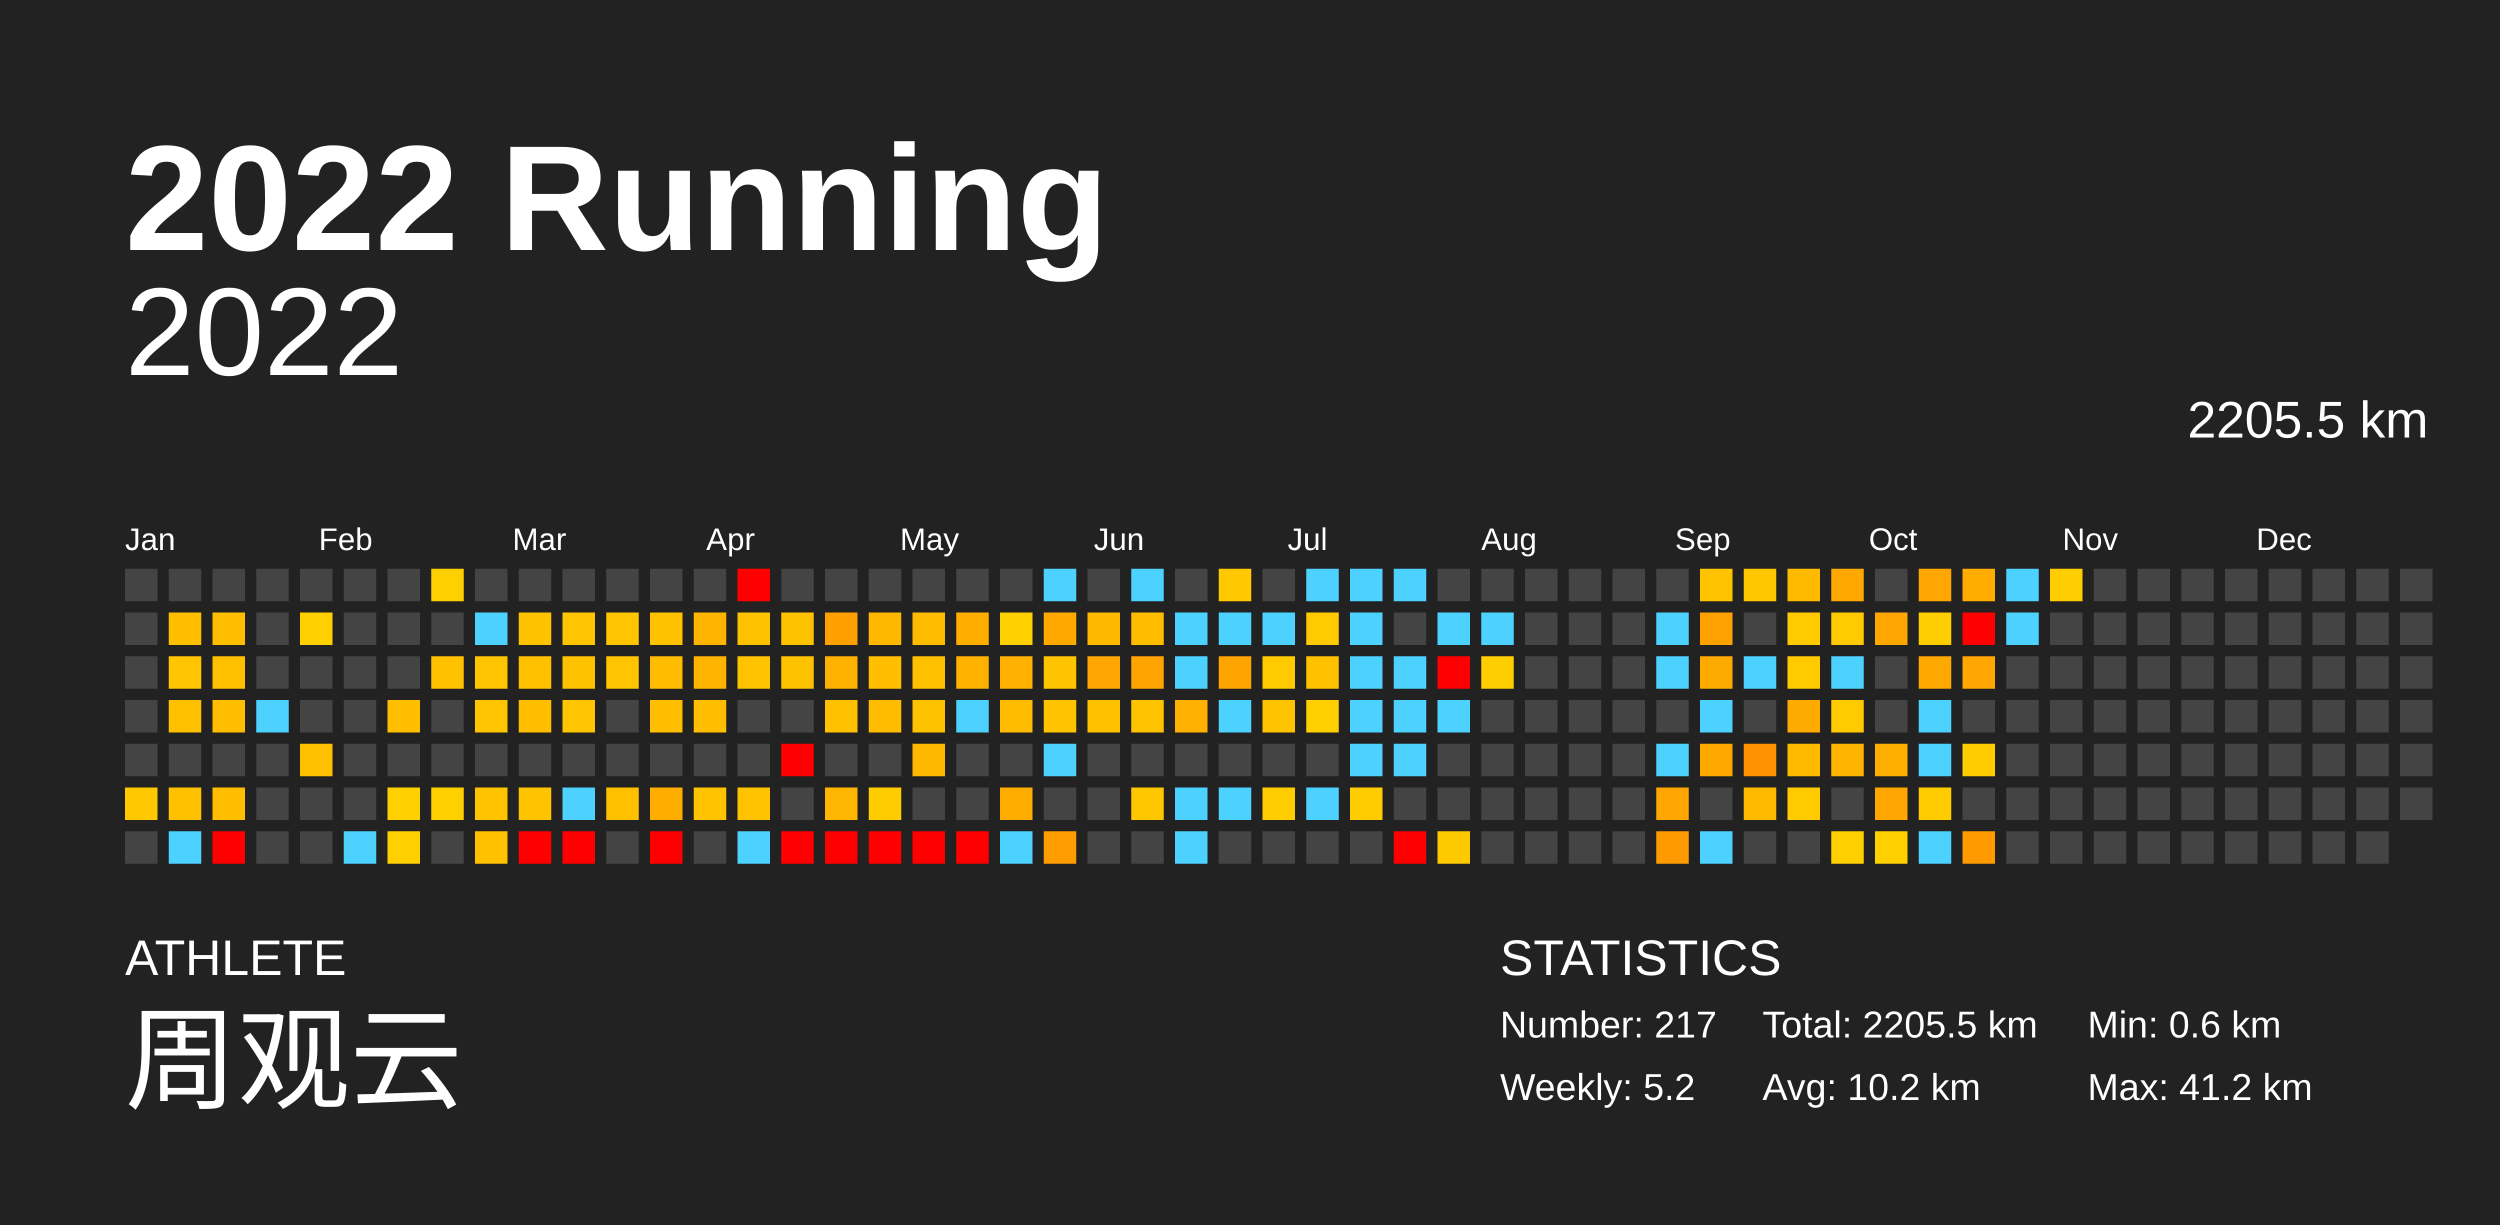
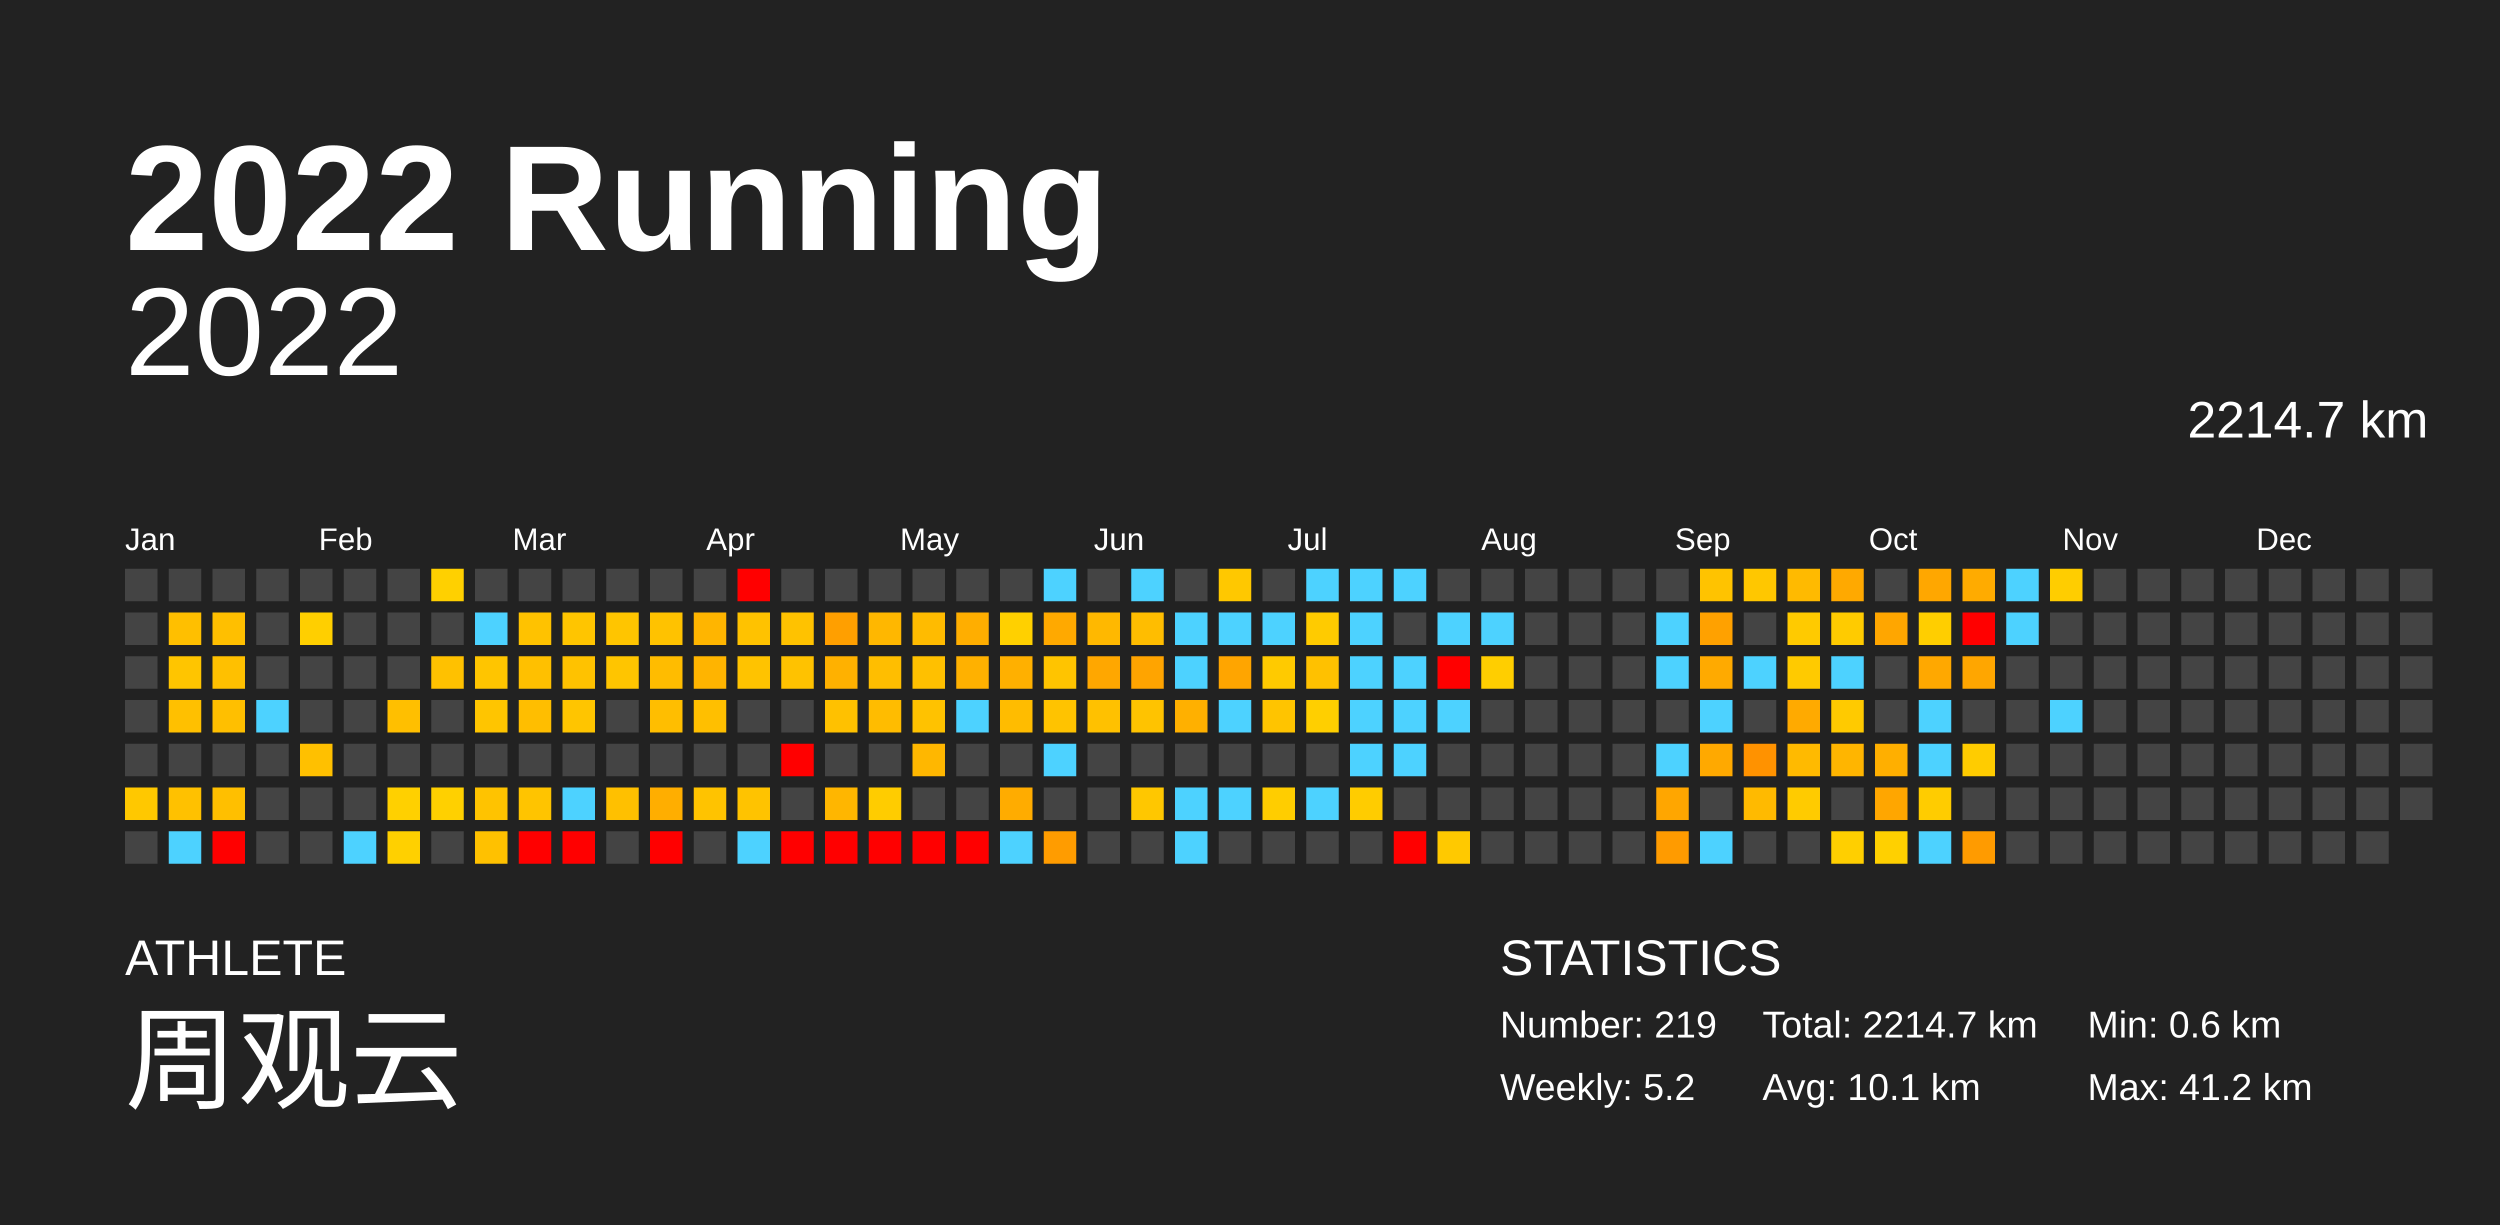
<svg xmlns="http://www.w3.org/2000/svg" baseProfile="full" height="98mm" version="1.1" viewBox="0,0,200,98" width="200mm">
  <defs />
  <rect fill="#222222" height="98" width="200" x="0" y="0" />
  <text fill="#FFFFFF" style="font-size:12px; font-family:Arial; font-weight:bold;" x="10" y="20">2022 Running</text>
  <text fill="#FFFFFF" style="font-size:4px; font-family:Arial" x="10" y="78">ATHLETE</text>
  <text fill="#FFFFFF" style="font-size:9px; font-family:Arial" x="10" y="88">周观云</text>
  <text fill="#FFFFFF" style="font-size:4px; font-family:Arial" x="120" y="78">STATISTICS</text>
-   <text fill="#FFFFFF" style="font-size:3px; font-family:Arial" x="120" y="83">Number: 217</text>
+   <text fill="#FFFFFF" style="font-size:3px; font-family:Arial" x="120" y="83">Number: 219</text>
  <text fill="#FFFFFF" style="font-size:3px; font-family:Arial" x="120" y="88">Weekly: 5.2</text>
-   <text fill="#FFFFFF" style="font-size:3px; font-family:Arial" x="141" y="83">Total: 2205.5 km</text>
-   <text fill="#FFFFFF" style="font-size:3px; font-family:Arial" x="141" y="88">Avg: 10.2 km</text>
+   <text fill="#FFFFFF" style="font-size:3px; font-family:Arial" x="141" y="83">Total: 2214.7 km</text>
+   <text fill="#FFFFFF" style="font-size:3px; font-family:Arial" x="141" y="88">Avg: 10.1 km</text>
  <text fill="#FFFFFF" style="font-size:3px; font-family:Arial" x="167" y="83">Min: 0.6 km</text>
  <text fill="#FFFFFF" style="font-size:3px; font-family:Arial" x="167" y="88">Max: 41.2 km</text>
  <text alignment-baseline="hanging" fill="#FFFFFF" style="font-size:10.0px; font-family:Arial;" x="10" y="30">2022</text>
-   <text alignment-baseline="hanging" fill="#FFFFFF" style="font-size:4.125px; font-family:Arial;" x="175" y="35">2205.5 km</text>
+   <text alignment-baseline="hanging" fill="#FFFFFF" style="font-size:4.125px; font-family:Arial;" x="175" y="35">2214.7 km</text>
  <text fill="#FFFFFF" style="font-size:2.5px; font-family:Arial" x="10.0" y="44">Jan</text>
  <text fill="#FFFFFF" style="font-size:2.5px; font-family:Arial" x="25.5" y="44">Feb</text>
  <text fill="#FFFFFF" style="font-size:2.5px; font-family:Arial" x="41.0" y="44">Mar</text>
  <text fill="#FFFFFF" style="font-size:2.5px; font-family:Arial" x="56.5" y="44">Apr</text>
  <text fill="#FFFFFF" style="font-size:2.5px; font-family:Arial" x="72.0" y="44">May</text>
  <text fill="#FFFFFF" style="font-size:2.5px; font-family:Arial" x="87.5" y="44">Jun</text>
  <text fill="#FFFFFF" style="font-size:2.5px; font-family:Arial" x="103.0" y="44">Jul</text>
  <text fill="#FFFFFF" style="font-size:2.5px; font-family:Arial" x="118.5" y="44">Aug</text>
  <text fill="#FFFFFF" style="font-size:2.5px; font-family:Arial" x="134.0" y="44">Sep</text>
  <text fill="#FFFFFF" style="font-size:2.5px; font-family:Arial" x="149.5" y="44">Oct</text>
  <text fill="#FFFFFF" style="font-size:2.5px; font-family:Arial" x="165.0" y="44">Nov</text>
  <text fill="#FFFFFF" style="font-size:2.5px; font-family:Arial" x="180.5" y="44">Dec</text>
  <rect fill="#444444" height="2.6" width="2.6" x="10.0" y="45.5" />
  <rect fill="#444444" height="2.6" width="2.6" x="10.0" y="49.0" />
  <rect fill="#444444" height="2.6" width="2.6" x="10.0" y="52.5" />
  <rect fill="#444444" height="2.6" width="2.6" x="10.0" y="56.0" />
  <rect fill="#444444" height="2.6" width="2.6" x="10.0" y="59.5" />
  <rect fill="#ffc800" height="2.6" width="2.6" x="10.0" y="63.0" />
  <rect fill="#444444" height="2.6" width="2.6" x="10.0" y="66.5" />
  <rect fill="#444444" height="2.6" width="2.6" x="13.5" y="45.5" />
  <rect fill="#ffbf00" height="2.6" width="2.6" x="13.5" y="49.0" />
  <rect fill="#ffc500" height="2.6" width="2.6" x="13.5" y="52.5" />
  <rect fill="#ffc000" height="2.6" width="2.6" x="13.5" y="56.0" />
  <rect fill="#444444" height="2.6" width="2.6" x="13.5" y="59.5" />
  <rect fill="#ffc100" height="2.6" width="2.6" x="13.5" y="63.0" />
  <rect fill="#4dd2ff" height="2.6" width="2.6" x="13.5" y="66.5" />
  <rect fill="#444444" height="2.6" width="2.6" x="17.0" y="45.5" />
  <rect fill="#ffbf00" height="2.6" width="2.6" x="17.0" y="49.0" />
  <rect fill="#ffc000" height="2.6" width="2.6" x="17.0" y="52.5" />
  <rect fill="#ffbf00" height="2.6" width="2.6" x="17.0" y="56.0" />
  <rect fill="#444444" height="2.6" width="2.6" x="17.0" y="59.5" />
  <rect fill="#ffbf00" height="2.6" width="2.6" x="17.0" y="63.0" />
  <rect fill="red" height="2.6" width="2.6" x="17.0" y="66.5" />
  <rect fill="#444444" height="2.6" width="2.6" x="20.5" y="45.5" />
  <rect fill="#444444" height="2.6" width="2.6" x="20.5" y="49.0" />
  <rect fill="#444444" height="2.6" width="2.6" x="20.5" y="52.5" />
  <rect fill="#4dd2ff" height="2.6" width="2.6" x="20.5" y="56.0" />
  <rect fill="#444444" height="2.6" width="2.6" x="20.5" y="59.5" />
  <rect fill="#444444" height="2.6" width="2.6" x="20.5" y="63.0" />
  <rect fill="#444444" height="2.6" width="2.6" x="20.5" y="66.5" />
  <rect fill="#444444" height="2.6" width="2.6" x="24.0" y="45.5" />
  <rect fill="#ffcf00" height="2.6" width="2.6" x="24.0" y="49.0" />
  <rect fill="#444444" height="2.6" width="2.6" x="24.0" y="52.5" />
  <rect fill="#444444" height="2.6" width="2.6" x="24.0" y="56.0" />
  <rect fill="#ffc000" height="2.6" width="2.6" x="24.0" y="59.5" />
  <rect fill="#444444" height="2.6" width="2.6" x="24.0" y="63.0" />
  <rect fill="#444444" height="2.6" width="2.6" x="24.0" y="66.5" />
  <rect fill="#444444" height="2.6" width="2.6" x="27.5" y="45.5" />
  <rect fill="#444444" height="2.6" width="2.6" x="27.5" y="49.0" />
  <rect fill="#444444" height="2.6" width="2.6" x="27.5" y="52.5" />
  <rect fill="#444444" height="2.6" width="2.6" x="27.5" y="56.0" />
  <rect fill="#444444" height="2.6" width="2.6" x="27.5" y="59.5" />
  <rect fill="#444444" height="2.6" width="2.6" x="27.5" y="63.0" />
  <rect fill="#4dd2ff" height="2.6" width="2.6" x="27.5" y="66.5" />
  <rect fill="#444444" height="2.6" width="2.6" x="31.0" y="45.5" />
  <rect fill="#444444" height="2.6" width="2.6" x="31.0" y="49.0" />
  <rect fill="#444444" height="2.6" width="2.6" x="31.0" y="52.5" />
  <rect fill="#ffbf00" height="2.6" width="2.6" x="31.0" y="56.0" />
  <rect fill="#444444" height="2.6" width="2.6" x="31.0" y="59.5" />
  <rect fill="#ffd000" height="2.6" width="2.6" x="31.0" y="63.0" />
  <rect fill="#ffd000" height="2.6" width="2.6" x="31.0" y="66.5" />
  <rect fill="#ffd000" height="2.6" width="2.6" x="34.5" y="45.5" />
  <rect fill="#444444" height="2.6" width="2.6" x="34.5" y="49.0" />
  <rect fill="#ffc100" height="2.6" width="2.6" x="34.5" y="52.5" />
  <rect fill="#444444" height="2.6" width="2.6" x="34.5" y="56.0" />
  <rect fill="#444444" height="2.6" width="2.6" x="34.5" y="59.5" />
  <rect fill="#ffd000" height="2.6" width="2.6" x="34.5" y="63.0" />
  <rect fill="#444444" height="2.6" width="2.6" x="34.5" y="66.5" />
  <rect fill="#444444" height="2.6" width="2.6" x="38.0" y="45.5" />
  <rect fill="#4dd2ff" height="2.6" width="2.6" x="38.0" y="49.0" />
  <rect fill="#ffc500" height="2.6" width="2.6" x="38.0" y="52.5" />
  <rect fill="#ffc500" height="2.6" width="2.6" x="38.0" y="56.0" />
  <rect fill="#444444" height="2.6" width="2.6" x="38.0" y="59.5" />
  <rect fill="#ffc300" height="2.6" width="2.6" x="38.0" y="63.0" />
  <rect fill="#ffc100" height="2.6" width="2.6" x="38.0" y="66.5" />
  <rect fill="#444444" height="2.6" width="2.6" x="41.5" y="45.5" />
  <rect fill="#ffc200" height="2.6" width="2.6" x="41.5" y="49.0" />
  <rect fill="#ffc000" height="2.6" width="2.6" x="41.5" y="52.5" />
  <rect fill="#ffbe00" height="2.6" width="2.6" x="41.5" y="56.0" />
  <rect fill="#444444" height="2.6" width="2.6" x="41.5" y="59.5" />
  <rect fill="#ffc400" height="2.6" width="2.6" x="41.5" y="63.0" />
  <rect fill="red" height="2.6" width="2.6" x="41.5" y="66.5" />
  <rect fill="#444444" height="2.6" width="2.6" x="45.0" y="45.5" />
  <rect fill="#ffc500" height="2.6" width="2.6" x="45.0" y="49.0" />
  <rect fill="#ffc200" height="2.6" width="2.6" x="45.0" y="52.5" />
  <rect fill="#ffc500" height="2.6" width="2.6" x="45.0" y="56.0" />
  <rect fill="#444444" height="2.6" width="2.6" x="45.0" y="59.5" />
  <rect fill="#4dd2ff" height="2.6" width="2.6" x="45.0" y="63.0" />
  <rect fill="red" height="2.6" width="2.6" x="45.0" y="66.5" />
  <rect fill="#444444" height="2.6" width="2.6" x="48.5" y="45.5" />
  <rect fill="#ffc500" height="2.6" width="2.6" x="48.5" y="49.0" />
  <rect fill="#ffc500" height="2.6" width="2.6" x="48.5" y="52.5" />
  <rect fill="#444444" height="2.6" width="2.6" x="48.5" y="56.0" />
  <rect fill="#444444" height="2.6" width="2.6" x="48.5" y="59.5" />
  <rect fill="#ffc000" height="2.6" width="2.6" x="48.5" y="63.0" />
  <rect fill="#444444" height="2.6" width="2.6" x="48.5" y="66.5" />
  <rect fill="#444444" height="2.6" width="2.6" x="52.0" y="45.5" />
  <rect fill="#ffc200" height="2.6" width="2.6" x="52.0" y="49.0" />
  <rect fill="#ffbc00" height="2.6" width="2.6" x="52.0" y="52.5" />
  <rect fill="#ffbe00" height="2.6" width="2.6" x="52.0" y="56.0" />
  <rect fill="#444444" height="2.6" width="2.6" x="52.0" y="59.5" />
  <rect fill="#ffae00" height="2.6" width="2.6" x="52.0" y="63.0" />
  <rect fill="red" height="2.6" width="2.6" x="52.0" y="66.5" />
  <rect fill="#444444" height="2.6" width="2.6" x="55.5" y="45.5" />
  <rect fill="#ffb500" height="2.6" width="2.6" x="55.5" y="49.0" />
  <rect fill="#ffb400" height="2.6" width="2.6" x="55.5" y="52.5" />
  <rect fill="#ffbf00" height="2.6" width="2.6" x="55.5" y="56.0" />
  <rect fill="#444444" height="2.6" width="2.6" x="55.5" y="59.5" />
  <rect fill="#ffc300" height="2.6" width="2.6" x="55.5" y="63.0" />
  <rect fill="#444444" height="2.6" width="2.6" x="55.5" y="66.5" />
  <rect fill="red" height="2.6" width="2.6" x="59.0" y="45.5" />
  <rect fill="#ffc200" height="2.6" width="2.6" x="59.0" y="49.0" />
  <rect fill="#ffc300" height="2.6" width="2.6" x="59.0" y="52.5" />
  <rect fill="#444444" height="2.6" width="2.6" x="59.0" y="56.0" />
  <rect fill="#444444" height="2.6" width="2.6" x="59.0" y="59.5" />
  <rect fill="#ffc300" height="2.6" width="2.6" x="59.0" y="63.0" />
  <rect fill="#4dd2ff" height="2.6" width="2.6" x="59.0" y="66.5" />
  <rect fill="#444444" height="2.6" width="2.6" x="62.5" y="45.5" />
  <rect fill="#ffc200" height="2.6" width="2.6" x="62.5" y="49.0" />
  <rect fill="#ffc200" height="2.6" width="2.6" x="62.5" y="52.5" />
  <rect fill="#444444" height="2.6" width="2.6" x="62.5" y="56.0" />
  <rect fill="red" height="2.6" width="2.6" x="62.5" y="59.5" />
  <rect fill="#444444" height="2.6" width="2.6" x="62.5" y="63.0" />
  <rect fill="red" height="2.6" width="2.6" x="62.5" y="66.5" />
  <rect fill="#444444" height="2.6" width="2.6" x="66.0" y="45.5" />
  <rect fill="#ff9f00" height="2.6" width="2.6" x="66.0" y="49.0" />
  <rect fill="#ffb100" height="2.6" width="2.6" x="66.0" y="52.5" />
  <rect fill="#ffc100" height="2.6" width="2.6" x="66.0" y="56.0" />
  <rect fill="#444444" height="2.6" width="2.6" x="66.0" y="59.5" />
  <rect fill="#ffb600" height="2.6" width="2.6" x="66.0" y="63.0" />
  <rect fill="red" height="2.6" width="2.6" x="66.0" y="66.5" />
  <rect fill="#444444" height="2.6" width="2.6" x="69.5" y="45.5" />
  <rect fill="#ffb700" height="2.6" width="2.6" x="69.5" y="49.0" />
  <rect fill="#ffbe00" height="2.6" width="2.6" x="69.5" y="52.5" />
  <rect fill="#ffbc00" height="2.6" width="2.6" x="69.5" y="56.0" />
  <rect fill="#444444" height="2.6" width="2.6" x="69.5" y="59.5" />
  <rect fill="#ffcc00" height="2.6" width="2.6" x="69.5" y="63.0" />
  <rect fill="red" height="2.6" width="2.6" x="69.5" y="66.5" />
  <rect fill="#444444" height="2.6" width="2.6" x="73.0" y="45.5" />
  <rect fill="#ffbb00" height="2.6" width="2.6" x="73.0" y="49.0" />
  <rect fill="#ffc000" height="2.6" width="2.6" x="73.0" y="52.5" />
  <rect fill="#ffc200" height="2.6" width="2.6" x="73.0" y="56.0" />
  <rect fill="#ffb700" height="2.6" width="2.6" x="73.0" y="59.5" />
  <rect fill="#444444" height="2.6" width="2.6" x="73.0" y="63.0" />
  <rect fill="red" height="2.6" width="2.6" x="73.0" y="66.5" />
  <rect fill="#444444" height="2.6" width="2.6" x="76.5" y="45.5" />
  <rect fill="#ffae00" height="2.6" width="2.6" x="76.5" y="49.0" />
  <rect fill="#ffb100" height="2.6" width="2.6" x="76.5" y="52.5" />
  <rect fill="#4dd2ff" height="2.6" width="2.6" x="76.5" y="56.0" />
  <rect fill="#444444" height="2.6" width="2.6" x="76.5" y="59.5" />
  <rect fill="#444444" height="2.6" width="2.6" x="76.5" y="63.0" />
  <rect fill="red" height="2.6" width="2.6" x="76.5" y="66.5" />
  <rect fill="#444444" height="2.6" width="2.6" x="80.0" y="45.5" />
  <rect fill="#ffd000" height="2.6" width="2.6" x="80.0" y="49.0" />
  <rect fill="#ffb000" height="2.6" width="2.6" x="80.0" y="52.5" />
  <rect fill="#ffbc00" height="2.6" width="2.6" x="80.0" y="56.0" />
  <rect fill="#444444" height="2.6" width="2.6" x="80.0" y="59.5" />
  <rect fill="#ffac00" height="2.6" width="2.6" x="80.0" y="63.0" />
  <rect fill="#4dd2ff" height="2.6" width="2.6" x="80.0" y="66.5" />
  <rect fill="#4dd2ff" height="2.6" width="2.6" x="83.5" y="45.5" />
  <rect fill="#ffa900" height="2.6" width="2.6" x="83.5" y="49.0" />
  <rect fill="#ffc400" height="2.6" width="2.6" x="83.5" y="52.5" />
  <rect fill="#ffc300" height="2.6" width="2.6" x="83.5" y="56.0" />
  <rect fill="#4dd2ff" height="2.6" width="2.6" x="83.5" y="59.5" />
  <rect fill="#444444" height="2.6" width="2.6" x="83.5" y="63.0" />
  <rect fill="#ff9c00" height="2.6" width="2.6" x="83.5" y="66.5" />
  <rect fill="#444444" height="2.6" width="2.6" x="87.0" y="45.5" />
  <rect fill="#ffb800" height="2.6" width="2.6" x="87.0" y="49.0" />
  <rect fill="#ffa700" height="2.6" width="2.6" x="87.0" y="52.5" />
  <rect fill="#ffc100" height="2.6" width="2.6" x="87.0" y="56.0" />
  <rect fill="#444444" height="2.6" width="2.6" x="87.0" y="59.5" />
  <rect fill="#444444" height="2.6" width="2.6" x="87.0" y="63.0" />
  <rect fill="#444444" height="2.6" width="2.6" x="87.0" y="66.5" />
  <rect fill="#4dd2ff" height="2.6" width="2.6" x="90.5" y="45.5" />
  <rect fill="#ffbd00" height="2.6" width="2.6" x="90.5" y="49.0" />
  <rect fill="#ffa400" height="2.6" width="2.6" x="90.5" y="52.5" />
  <rect fill="#ffc300" height="2.6" width="2.6" x="90.5" y="56.0" />
  <rect fill="#444444" height="2.6" width="2.6" x="90.5" y="59.5" />
  <rect fill="#ffc700" height="2.6" width="2.6" x="90.5" y="63.0" />
  <rect fill="#444444" height="2.6" width="2.6" x="90.5" y="66.5" />
  <rect fill="#444444" height="2.6" width="2.6" x="94.0" y="45.5" />
  <rect fill="#4dd2ff" height="2.6" width="2.6" x="94.0" y="49.0" />
  <rect fill="#4dd2ff" height="2.6" width="2.6" x="94.0" y="52.5" />
  <rect fill="#ffb000" height="2.6" width="2.6" x="94.0" y="56.0" />
  <rect fill="#444444" height="2.6" width="2.6" x="94.0" y="59.5" />
  <rect fill="#4dd2ff" height="2.6" width="2.6" x="94.0" y="63.0" />
  <rect fill="#4dd2ff" height="2.6" width="2.6" x="94.0" y="66.5" />
  <rect fill="#ffc800" height="2.6" width="2.6" x="97.5" y="45.5" />
  <rect fill="#4dd2ff" height="2.6" width="2.6" x="97.5" y="49.0" />
  <rect fill="#ffa500" height="2.6" width="2.6" x="97.5" y="52.5" />
  <rect fill="#4dd2ff" height="2.6" width="2.6" x="97.5" y="56.0" />
  <rect fill="#444444" height="2.6" width="2.6" x="97.5" y="59.5" />
  <rect fill="#4dd2ff" height="2.6" width="2.6" x="97.5" y="63.0" />
  <rect fill="#444444" height="2.6" width="2.6" x="97.5" y="66.5" />
  <rect fill="#444444" height="2.6" width="2.6" x="101.0" y="45.5" />
  <rect fill="#4dd2ff" height="2.6" width="2.6" x="101.0" y="49.0" />
  <rect fill="#ffca00" height="2.6" width="2.6" x="101.0" y="52.5" />
  <rect fill="#ffc400" height="2.6" width="2.6" x="101.0" y="56.0" />
  <rect fill="#444444" height="2.6" width="2.6" x="101.0" y="59.5" />
  <rect fill="#ffcd00" height="2.6" width="2.6" x="101.0" y="63.0" />
  <rect fill="#444444" height="2.6" width="2.6" x="101.0" y="66.5" />
  <rect fill="#4dd2ff" height="2.6" width="2.6" x="104.5" y="45.5" />
  <rect fill="#ffcb00" height="2.6" width="2.6" x="104.5" y="49.0" />
  <rect fill="#ffc100" height="2.6" width="2.6" x="104.5" y="52.5" />
  <rect fill="#ffcf00" height="2.6" width="2.6" x="104.5" y="56.0" />
  <rect fill="#444444" height="2.6" width="2.6" x="104.5" y="59.5" />
  <rect fill="#4dd2ff" height="2.6" width="2.6" x="104.5" y="63.0" />
  <rect fill="#444444" height="2.6" width="2.6" x="104.5" y="66.5" />
  <rect fill="#4dd2ff" height="2.6" width="2.6" x="108.0" y="45.5" />
  <rect fill="#4dd2ff" height="2.6" width="2.6" x="108.0" y="49.0" />
  <rect fill="#4dd2ff" height="2.6" width="2.6" x="108.0" y="52.5" />
  <rect fill="#4dd2ff" height="2.6" width="2.6" x="108.0" y="56.0" />
  <rect fill="#4dd2ff" height="2.6" width="2.6" x="108.0" y="59.5" />
  <rect fill="#ffcc00" height="2.6" width="2.6" x="108.0" y="63.0" />
  <rect fill="#444444" height="2.6" width="2.6" x="108.0" y="66.5" />
  <rect fill="#4dd2ff" height="2.6" width="2.6" x="111.5" y="45.5" />
  <rect fill="#444444" height="2.6" width="2.6" x="111.5" y="49.0" />
  <rect fill="#4dd2ff" height="2.6" width="2.6" x="111.5" y="52.5" />
  <rect fill="#4dd2ff" height="2.6" width="2.6" x="111.5" y="56.0" />
  <rect fill="#4dd2ff" height="2.6" width="2.6" x="111.5" y="59.5" />
  <rect fill="#444444" height="2.6" width="2.6" x="111.5" y="63.0" />
  <rect fill="red" height="2.6" width="2.6" x="111.5" y="66.5" />
  <rect fill="#444444" height="2.6" width="2.6" x="115.0" y="45.5" />
  <rect fill="#4dd2ff" height="2.6" width="2.6" x="115.0" y="49.0" />
  <rect fill="red" height="2.6" width="2.6" x="115.0" y="52.5" />
  <rect fill="#4dd2ff" height="2.6" width="2.6" x="115.0" y="56.0" />
  <rect fill="#444444" height="2.6" width="2.6" x="115.0" y="59.5" />
  <rect fill="#444444" height="2.6" width="2.6" x="115.0" y="63.0" />
  <rect fill="#ffc900" height="2.6" width="2.6" x="115.0" y="66.5" />
  <rect fill="#444444" height="2.6" width="2.6" x="118.5" y="45.5" />
  <rect fill="#4dd2ff" height="2.6" width="2.6" x="118.5" y="49.0" />
  <rect fill="#ffce00" height="2.6" width="2.6" x="118.5" y="52.5" />
  <rect fill="#444444" height="2.6" width="2.6" x="118.5" y="56.0" />
  <rect fill="#444444" height="2.6" width="2.6" x="118.5" y="59.5" />
  <rect fill="#444444" height="2.6" width="2.6" x="118.5" y="63.0" />
  <rect fill="#444444" height="2.6" width="2.6" x="118.5" y="66.5" />
  <rect fill="#444444" height="2.6" width="2.6" x="122.0" y="45.5" />
  <rect fill="#444444" height="2.6" width="2.6" x="122.0" y="49.0" />
  <rect fill="#444444" height="2.6" width="2.6" x="122.0" y="52.5" />
  <rect fill="#444444" height="2.6" width="2.6" x="122.0" y="56.0" />
  <rect fill="#444444" height="2.6" width="2.6" x="122.0" y="59.5" />
  <rect fill="#444444" height="2.6" width="2.6" x="122.0" y="63.0" />
  <rect fill="#444444" height="2.6" width="2.6" x="122.0" y="66.5" />
  <rect fill="#444444" height="2.6" width="2.6" x="125.5" y="45.5" />
  <rect fill="#444444" height="2.6" width="2.6" x="125.5" y="49.0" />
  <rect fill="#444444" height="2.6" width="2.6" x="125.5" y="52.5" />
  <rect fill="#444444" height="2.6" width="2.6" x="125.5" y="56.0" />
  <rect fill="#444444" height="2.6" width="2.6" x="125.5" y="59.5" />
  <rect fill="#444444" height="2.6" width="2.6" x="125.5" y="63.0" />
  <rect fill="#444444" height="2.6" width="2.6" x="125.5" y="66.5" />
  <rect fill="#444444" height="2.6" width="2.6" x="129.0" y="45.5" />
  <rect fill="#444444" height="2.6" width="2.6" x="129.0" y="49.0" />
  <rect fill="#444444" height="2.6" width="2.6" x="129.0" y="52.5" />
  <rect fill="#444444" height="2.6" width="2.6" x="129.0" y="56.0" />
  <rect fill="#444444" height="2.6" width="2.6" x="129.0" y="59.5" />
  <rect fill="#444444" height="2.6" width="2.6" x="129.0" y="63.0" />
  <rect fill="#444444" height="2.6" width="2.6" x="129.0" y="66.5" />
  <rect fill="#444444" height="2.6" width="2.6" x="132.5" y="45.5" />
  <rect fill="#4dd2ff" height="2.6" width="2.6" x="132.5" y="49.0" />
  <rect fill="#4dd2ff" height="2.6" width="2.6" x="132.5" y="52.5" />
  <rect fill="#444444" height="2.6" width="2.6" x="132.5" y="56.0" />
  <rect fill="#4dd2ff" height="2.6" width="2.6" x="132.5" y="59.5" />
  <rect fill="#ffa600" height="2.6" width="2.6" x="132.5" y="63.0" />
  <rect fill="#ff9b00" height="2.6" width="2.6" x="132.5" y="66.5" />
  <rect fill="#ffc300" height="2.6" width="2.6" x="136.0" y="45.5" />
  <rect fill="#ffa100" height="2.6" width="2.6" x="136.0" y="49.0" />
  <rect fill="#ffaa00" height="2.6" width="2.6" x="136.0" y="52.5" />
  <rect fill="#4dd2ff" height="2.6" width="2.6" x="136.0" y="56.0" />
  <rect fill="#ffa900" height="2.6" width="2.6" x="136.0" y="59.5" />
  <rect fill="#444444" height="2.6" width="2.6" x="136.0" y="63.0" />
  <rect fill="#4dd2ff" height="2.6" width="2.6" x="136.0" y="66.5" />
  <rect fill="#ffc700" height="2.6" width="2.6" x="139.5" y="45.5" />
  <rect fill="#444444" height="2.6" width="2.6" x="139.5" y="49.0" />
  <rect fill="#4dd2ff" height="2.6" width="2.6" x="139.5" y="52.5" />
  <rect fill="#444444" height="2.6" width="2.6" x="139.5" y="56.0" />
  <rect fill="#ff9200" height="2.6" width="2.6" x="139.5" y="59.5" />
  <rect fill="#ffba00" height="2.6" width="2.6" x="139.5" y="63.0" />
  <rect fill="#444444" height="2.6" width="2.6" x="139.5" y="66.5" />
  <rect fill="#ffba00" height="2.6" width="2.6" x="143.0" y="45.5" />
  <rect fill="#ffca00" height="2.6" width="2.6" x="143.0" y="49.0" />
  <rect fill="#ffca00" height="2.6" width="2.6" x="143.0" y="52.5" />
  <rect fill="#ffaa00" height="2.6" width="2.6" x="143.0" y="56.0" />
  <rect fill="#ffba00" height="2.6" width="2.6" x="143.0" y="59.5" />
  <rect fill="#ffcb00" height="2.6" width="2.6" x="143.0" y="63.0" />
  <rect fill="#444444" height="2.6" width="2.6" x="143.0" y="66.5" />
  <rect fill="#ffa900" height="2.6" width="2.6" x="146.5" y="45.5" />
  <rect fill="#ffcb00" height="2.6" width="2.6" x="146.5" y="49.0" />
  <rect fill="#4dd2ff" height="2.6" width="2.6" x="146.5" y="52.5" />
  <rect fill="#ffca00" height="2.6" width="2.6" x="146.5" y="56.0" />
  <rect fill="#ffb500" height="2.6" width="2.6" x="146.5" y="59.5" />
  <rect fill="#444444" height="2.6" width="2.6" x="146.5" y="63.0" />
  <rect fill="#ffcf00" height="2.6" width="2.6" x="146.5" y="66.5" />
  <rect fill="#444444" height="2.6" width="2.6" x="150.0" y="45.5" />
  <rect fill="#ffa600" height="2.6" width="2.6" x="150.0" y="49.0" />
  <rect fill="#444444" height="2.6" width="2.6" x="150.0" y="52.5" />
  <rect fill="#444444" height="2.6" width="2.6" x="150.0" y="56.0" />
  <rect fill="#ffaf00" height="2.6" width="2.6" x="150.0" y="59.5" />
  <rect fill="#ffa600" height="2.6" width="2.6" x="150.0" y="63.0" />
  <rect fill="#ffd000" height="2.6" width="2.6" x="150.0" y="66.5" />
  <rect fill="#ffa700" height="2.6" width="2.6" x="153.5" y="45.5" />
  <rect fill="#ffce00" height="2.6" width="2.6" x="153.5" y="49.0" />
  <rect fill="#ffa800" height="2.6" width="2.6" x="153.5" y="52.5" />
  <rect fill="#4dd2ff" height="2.6" width="2.6" x="153.5" y="56.0" />
  <rect fill="#4dd2ff" height="2.6" width="2.6" x="153.5" y="59.5" />
  <rect fill="#ffcc00" height="2.6" width="2.6" x="153.5" y="63.0" />
  <rect fill="#4dd2ff" height="2.6" width="2.6" x="153.5" y="66.5" />
  <rect fill="#ffab00" height="2.6" width="2.6" x="157.0" y="45.5" />
  <rect fill="red" height="2.6" width="2.6" x="157.0" y="49.0" />
  <rect fill="#ffa600" height="2.6" width="2.6" x="157.0" y="52.5" />
  <rect fill="#444444" height="2.6" width="2.6" x="157.0" y="56.0" />
  <rect fill="#ffcc00" height="2.6" width="2.6" x="157.0" y="59.5" />
  <rect fill="#444444" height="2.6" width="2.6" x="157.0" y="63.0" />
  <rect fill="#ff9b00" height="2.6" width="2.6" x="157.0" y="66.5" />
  <rect fill="#4dd2ff" height="2.6" width="2.6" x="160.5" y="45.5" />
  <rect fill="#4dd2ff" height="2.6" width="2.6" x="160.5" y="49.0" />
  <rect fill="#444444" height="2.6" width="2.6" x="160.5" y="52.5" />
  <rect fill="#444444" height="2.6" width="2.6" x="160.5" y="56.0" />
  <rect fill="#444444" height="2.6" width="2.6" x="160.5" y="59.5" />
  <rect fill="#444444" height="2.6" width="2.6" x="160.5" y="63.0" />
  <rect fill="#444444" height="2.6" width="2.6" x="160.5" y="66.5" />
  <rect fill="#ffcd00" height="2.6" width="2.6" x="164.0" y="45.5" />
  <rect fill="#444444" height="2.6" width="2.6" x="164.0" y="49.0" />
  <rect fill="#444444" height="2.6" width="2.6" x="164.0" y="52.5" />
-   <rect fill="#444444" height="2.6" width="2.6" x="164.0" y="56.0" />
+   <rect fill="#4dd2ff" height="2.6" width="2.6" x="164.0" y="56.0" />
  <rect fill="#444444" height="2.6" width="2.6" x="164.0" y="59.5" />
  <rect fill="#444444" height="2.6" width="2.6" x="164.0" y="63.0" />
  <rect fill="#444444" height="2.6" width="2.6" x="164.0" y="66.5" />
  <rect fill="#444444" height="2.6" width="2.6" x="167.5" y="45.5" />
  <rect fill="#444444" height="2.6" width="2.6" x="167.5" y="49.0" />
  <rect fill="#444444" height="2.6" width="2.6" x="167.5" y="52.5" />
  <rect fill="#444444" height="2.6" width="2.6" x="167.5" y="56.0" />
  <rect fill="#444444" height="2.6" width="2.6" x="167.5" y="59.5" />
  <rect fill="#444444" height="2.6" width="2.6" x="167.5" y="63.0" />
  <rect fill="#444444" height="2.6" width="2.6" x="167.5" y="66.5" />
  <rect fill="#444444" height="2.6" width="2.6" x="171.0" y="45.5" />
  <rect fill="#444444" height="2.6" width="2.6" x="171.0" y="49.0" />
  <rect fill="#444444" height="2.6" width="2.6" x="171.0" y="52.5" />
  <rect fill="#444444" height="2.6" width="2.6" x="171.0" y="56.0" />
  <rect fill="#444444" height="2.6" width="2.6" x="171.0" y="59.5" />
  <rect fill="#444444" height="2.6" width="2.6" x="171.0" y="63.0" />
  <rect fill="#444444" height="2.6" width="2.6" x="171.0" y="66.5" />
  <rect fill="#444444" height="2.6" width="2.6" x="174.5" y="45.5" />
  <rect fill="#444444" height="2.6" width="2.6" x="174.5" y="49.0" />
  <rect fill="#444444" height="2.6" width="2.6" x="174.5" y="52.5" />
  <rect fill="#444444" height="2.6" width="2.6" x="174.5" y="56.0" />
  <rect fill="#444444" height="2.6" width="2.6" x="174.5" y="59.5" />
  <rect fill="#444444" height="2.6" width="2.6" x="174.5" y="63.0" />
  <rect fill="#444444" height="2.6" width="2.6" x="174.5" y="66.5" />
  <rect fill="#444444" height="2.6" width="2.6" x="178.0" y="45.5" />
  <rect fill="#444444" height="2.6" width="2.6" x="178.0" y="49.0" />
  <rect fill="#444444" height="2.6" width="2.6" x="178.0" y="52.5" />
  <rect fill="#444444" height="2.6" width="2.6" x="178.0" y="56.0" />
  <rect fill="#444444" height="2.6" width="2.6" x="178.0" y="59.5" />
  <rect fill="#444444" height="2.6" width="2.6" x="178.0" y="63.0" />
  <rect fill="#444444" height="2.6" width="2.6" x="178.0" y="66.5" />
  <rect fill="#444444" height="2.6" width="2.6" x="181.5" y="45.5" />
  <rect fill="#444444" height="2.6" width="2.6" x="181.5" y="49.0" />
  <rect fill="#444444" height="2.6" width="2.6" x="181.5" y="52.5" />
  <rect fill="#444444" height="2.6" width="2.6" x="181.5" y="56.0" />
  <rect fill="#444444" height="2.6" width="2.6" x="181.5" y="59.5" />
  <rect fill="#444444" height="2.6" width="2.6" x="181.5" y="63.0" />
  <rect fill="#444444" height="2.6" width="2.6" x="181.5" y="66.5" />
  <rect fill="#444444" height="2.6" width="2.6" x="185.0" y="45.5" />
  <rect fill="#444444" height="2.6" width="2.6" x="185.0" y="49.0" />
  <rect fill="#444444" height="2.6" width="2.6" x="185.0" y="52.5" />
  <rect fill="#444444" height="2.6" width="2.6" x="185.0" y="56.0" />
  <rect fill="#444444" height="2.6" width="2.6" x="185.0" y="59.5" />
  <rect fill="#444444" height="2.6" width="2.6" x="185.0" y="63.0" />
  <rect fill="#444444" height="2.6" width="2.6" x="185.0" y="66.5" />
  <rect fill="#444444" height="2.6" width="2.6" x="188.5" y="45.5" />
  <rect fill="#444444" height="2.6" width="2.6" x="188.5" y="49.0" />
  <rect fill="#444444" height="2.6" width="2.6" x="188.5" y="52.5" />
  <rect fill="#444444" height="2.6" width="2.6" x="188.5" y="56.0" />
  <rect fill="#444444" height="2.6" width="2.6" x="188.5" y="59.5" />
  <rect fill="#444444" height="2.6" width="2.6" x="188.5" y="63.0" />
  <rect fill="#444444" height="2.6" width="2.6" x="188.5" y="66.5" />
  <rect fill="#444444" height="2.6" width="2.6" x="192.0" y="45.5" />
  <rect fill="#444444" height="2.6" width="2.6" x="192.0" y="49.0" />
  <rect fill="#444444" height="2.6" width="2.6" x="192.0" y="52.5" />
  <rect fill="#444444" height="2.6" width="2.6" x="192.0" y="56.0" />
  <rect fill="#444444" height="2.6" width="2.6" x="192.0" y="59.5" />
  <rect fill="#444444" height="2.6" width="2.6" x="192.0" y="63.0" />
</svg>
